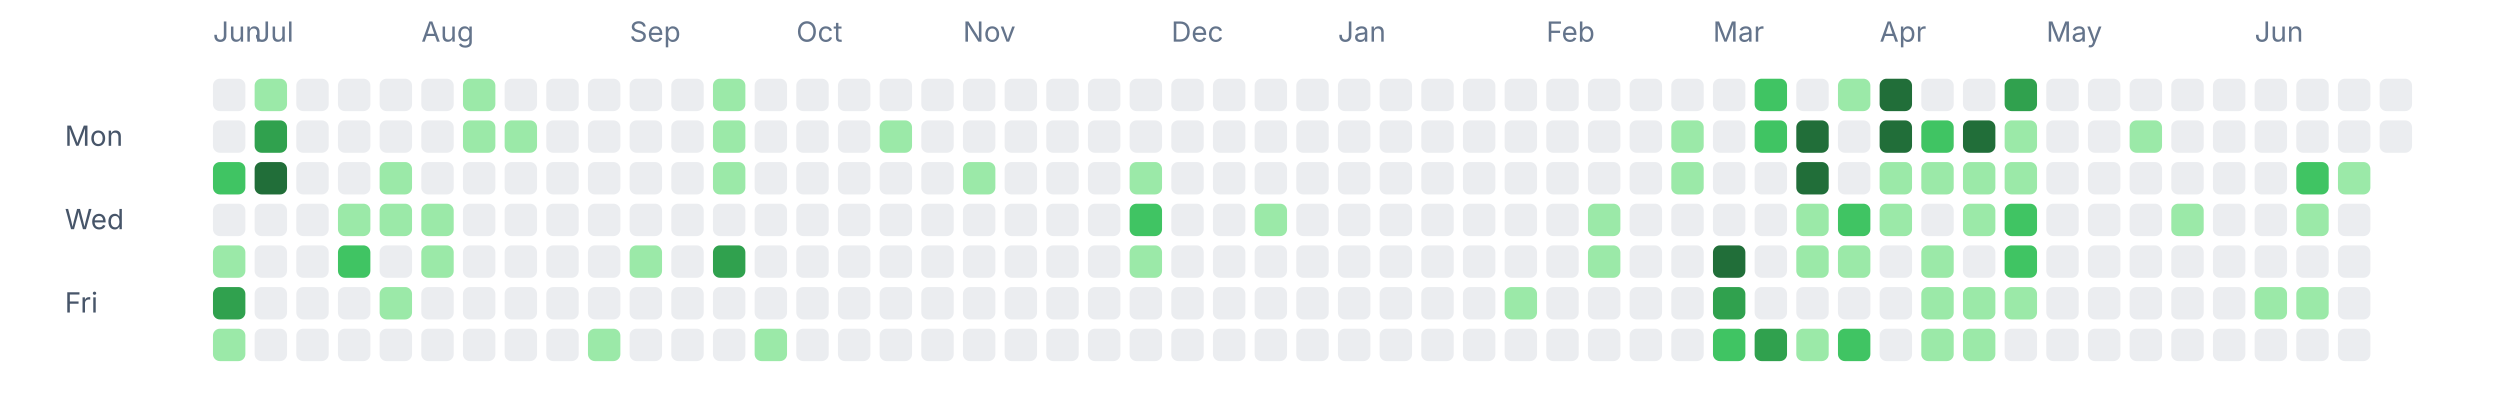
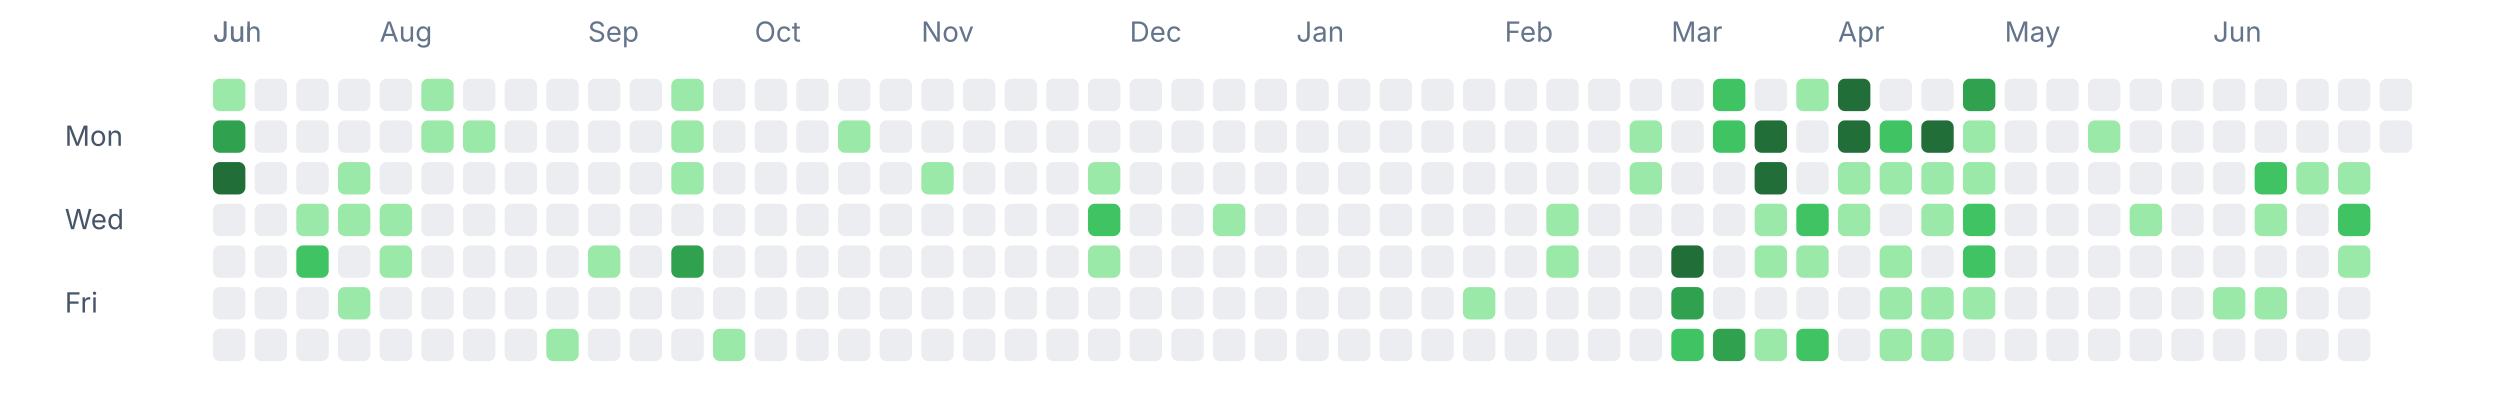
<svg xmlns="http://www.w3.org/2000/svg" width="1080" height="180" viewBox="0 0 1080 180" fill="none" role="img" aria-labelledby="title desc">
  <text x="92" y="18" font-size="12" fill="#64748b" font-family="ui-sans-serif, system-ui, -apple-system, BlinkMacSystemFont, 'Segoe UI', sans-serif">Jun</text>
-   <text x="110" y="18" font-size="12" fill="#64748b" font-family="ui-sans-serif, system-ui, -apple-system, BlinkMacSystemFont, 'Segoe UI', sans-serif">Jul</text>
-   <text x="182" y="18" font-size="12" fill="#64748b" font-family="ui-sans-serif, system-ui, -apple-system, BlinkMacSystemFont, 'Segoe UI', sans-serif">Aug</text>
-   <text x="272" y="18" font-size="12" fill="#64748b" font-family="ui-sans-serif, system-ui, -apple-system, BlinkMacSystemFont, 'Segoe UI', sans-serif">Sep</text>
-   <text x="344" y="18" font-size="12" fill="#64748b" font-family="ui-sans-serif, system-ui, -apple-system, BlinkMacSystemFont, 'Segoe UI', sans-serif">Oct</text>
-   <text x="416" y="18" font-size="12" fill="#64748b" font-family="ui-sans-serif, system-ui, -apple-system, BlinkMacSystemFont, 'Segoe UI', sans-serif">Nov</text>
-   <text x="506" y="18" font-size="12" fill="#64748b" font-family="ui-sans-serif, system-ui, -apple-system, BlinkMacSystemFont, 'Segoe UI', sans-serif">Dec</text>
-   <text x="578" y="18" font-size="12" fill="#64748b" font-family="ui-sans-serif, system-ui, -apple-system, BlinkMacSystemFont, 'Segoe UI', sans-serif">Jan</text>
-   <text x="668" y="18" font-size="12" fill="#64748b" font-family="ui-sans-serif, system-ui, -apple-system, BlinkMacSystemFont, 'Segoe UI', sans-serif">Feb</text>
-   <text x="740" y="18" font-size="12" fill="#64748b" font-family="ui-sans-serif, system-ui, -apple-system, BlinkMacSystemFont, 'Segoe UI', sans-serif">Mar</text>
-   <text x="812" y="18" font-size="12" fill="#64748b" font-family="ui-sans-serif, system-ui, -apple-system, BlinkMacSystemFont, 'Segoe UI', sans-serif">Apr</text>
-   <text x="884" y="18" font-size="12" fill="#64748b" font-family="ui-sans-serif, system-ui, -apple-system, BlinkMacSystemFont, 'Segoe UI', sans-serif">May</text>
-   <text x="974" y="18" font-size="12" fill="#64748b" font-family="ui-sans-serif, system-ui, -apple-system, BlinkMacSystemFont, 'Segoe UI', sans-serif">Jun</text>
+   <text x="92" y="18" font-size="12" fill="#64748b" font-family="ui-sans-serif, system-ui, -apple-system, BlinkMacSystemFont, 'Segoe UI', sans-serif">Jul</text>
+   <text x="164" y="18" font-size="12" fill="#64748b" font-family="ui-sans-serif, system-ui, -apple-system, BlinkMacSystemFont, 'Segoe UI', sans-serif">Aug</text>
+   <text x="254" y="18" font-size="12" fill="#64748b" font-family="ui-sans-serif, system-ui, -apple-system, BlinkMacSystemFont, 'Segoe UI', sans-serif">Sep</text>
+   <text x="326" y="18" font-size="12" fill="#64748b" font-family="ui-sans-serif, system-ui, -apple-system, BlinkMacSystemFont, 'Segoe UI', sans-serif">Oct</text>
+   <text x="398" y="18" font-size="12" fill="#64748b" font-family="ui-sans-serif, system-ui, -apple-system, BlinkMacSystemFont, 'Segoe UI', sans-serif">Nov</text>
+   <text x="488" y="18" font-size="12" fill="#64748b" font-family="ui-sans-serif, system-ui, -apple-system, BlinkMacSystemFont, 'Segoe UI', sans-serif">Dec</text>
+   <text x="560" y="18" font-size="12" fill="#64748b" font-family="ui-sans-serif, system-ui, -apple-system, BlinkMacSystemFont, 'Segoe UI', sans-serif">Jan</text>
+   <text x="650" y="18" font-size="12" fill="#64748b" font-family="ui-sans-serif, system-ui, -apple-system, BlinkMacSystemFont, 'Segoe UI', sans-serif">Feb</text>
+   <text x="722" y="18" font-size="12" fill="#64748b" font-family="ui-sans-serif, system-ui, -apple-system, BlinkMacSystemFont, 'Segoe UI', sans-serif">Mar</text>
+   <text x="794" y="18" font-size="12" fill="#64748b" font-family="ui-sans-serif, system-ui, -apple-system, BlinkMacSystemFont, 'Segoe UI', sans-serif">Apr</text>
+   <text x="866" y="18" font-size="12" fill="#64748b" font-family="ui-sans-serif, system-ui, -apple-system, BlinkMacSystemFont, 'Segoe UI', sans-serif">May</text>
+   <text x="956" y="18" font-size="12" fill="#64748b" font-family="ui-sans-serif, system-ui, -apple-system, BlinkMacSystemFont, 'Segoe UI', sans-serif">Jun</text>
  <text x="28" y="63" font-size="12" fill="#475569" font-family="ui-sans-serif, system-ui, -apple-system, BlinkMacSystemFont, 'Segoe UI', sans-serif">Mon</text>
  <text x="28" y="99" font-size="12" fill="#475569" font-family="ui-sans-serif, system-ui, -apple-system, BlinkMacSystemFont, 'Segoe UI', sans-serif">Wed</text>
  <text x="28" y="135" font-size="12" fill="#475569" font-family="ui-sans-serif, system-ui, -apple-system, BlinkMacSystemFont, 'Segoe UI', sans-serif">Fri</text>
-   <rect x="92" y="34" width="14" height="14" rx="3" ry="3" fill="#ebedf0" />
-   <rect x="92" y="52" width="14" height="14" rx="3" ry="3" fill="#ebedf0" />
-   <rect x="92" y="70" width="14" height="14" rx="3" ry="3" fill="#40c463" />
+   <rect x="92" y="34" width="14" height="14" rx="3" ry="3" fill="#9be9a8" />
+   <rect x="92" y="52" width="14" height="14" rx="3" ry="3" fill="#30a14e" />
+   <rect x="92" y="70" width="14" height="14" rx="3" ry="3" fill="#216e39" />
  <rect x="92" y="88" width="14" height="14" rx="3" ry="3" fill="#ebedf0" />
-   <rect x="92" y="106" width="14" height="14" rx="3" ry="3" fill="#9be9a8" />
-   <rect x="92" y="124" width="14" height="14" rx="3" ry="3" fill="#30a14e" />
-   <rect x="92" y="142" width="14" height="14" rx="3" ry="3" fill="#9be9a8" />
-   <rect x="110" y="34" width="14" height="14" rx="3" ry="3" fill="#9be9a8" />
-   <rect x="110" y="52" width="14" height="14" rx="3" ry="3" fill="#30a14e" />
-   <rect x="110" y="70" width="14" height="14" rx="3" ry="3" fill="#216e39" />
+   <rect x="92" y="106" width="14" height="14" rx="3" ry="3" fill="#ebedf0" />
+   <rect x="92" y="124" width="14" height="14" rx="3" ry="3" fill="#ebedf0" />
+   <rect x="92" y="142" width="14" height="14" rx="3" ry="3" fill="#ebedf0" />
+   <rect x="110" y="34" width="14" height="14" rx="3" ry="3" fill="#ebedf0" />
+   <rect x="110" y="52" width="14" height="14" rx="3" ry="3" fill="#ebedf0" />
+   <rect x="110" y="70" width="14" height="14" rx="3" ry="3" fill="#ebedf0" />
  <rect x="110" y="88" width="14" height="14" rx="3" ry="3" fill="#ebedf0" />
  <rect x="110" y="106" width="14" height="14" rx="3" ry="3" fill="#ebedf0" />
  <rect x="110" y="124" width="14" height="14" rx="3" ry="3" fill="#ebedf0" />
  <rect x="110" y="142" width="14" height="14" rx="3" ry="3" fill="#ebedf0" />
  <rect x="128" y="34" width="14" height="14" rx="3" ry="3" fill="#ebedf0" />
  <rect x="128" y="52" width="14" height="14" rx="3" ry="3" fill="#ebedf0" />
  <rect x="128" y="70" width="14" height="14" rx="3" ry="3" fill="#ebedf0" />
-   <rect x="128" y="88" width="14" height="14" rx="3" ry="3" fill="#ebedf0" />
-   <rect x="128" y="106" width="14" height="14" rx="3" ry="3" fill="#ebedf0" />
+   <rect x="128" y="88" width="14" height="14" rx="3" ry="3" fill="#9be9a8" />
+   <rect x="128" y="106" width="14" height="14" rx="3" ry="3" fill="#40c463" />
  <rect x="128" y="124" width="14" height="14" rx="3" ry="3" fill="#ebedf0" />
  <rect x="128" y="142" width="14" height="14" rx="3" ry="3" fill="#ebedf0" />
  <rect x="146" y="34" width="14" height="14" rx="3" ry="3" fill="#ebedf0" />
  <rect x="146" y="52" width="14" height="14" rx="3" ry="3" fill="#ebedf0" />
-   <rect x="146" y="70" width="14" height="14" rx="3" ry="3" fill="#ebedf0" />
+   <rect x="146" y="70" width="14" height="14" rx="3" ry="3" fill="#9be9a8" />
  <rect x="146" y="88" width="14" height="14" rx="3" ry="3" fill="#9be9a8" />
-   <rect x="146" y="106" width="14" height="14" rx="3" ry="3" fill="#40c463" />
-   <rect x="146" y="124" width="14" height="14" rx="3" ry="3" fill="#ebedf0" />
+   <rect x="146" y="106" width="14" height="14" rx="3" ry="3" fill="#ebedf0" />
+   <rect x="146" y="124" width="14" height="14" rx="3" ry="3" fill="#9be9a8" />
  <rect x="146" y="142" width="14" height="14" rx="3" ry="3" fill="#ebedf0" />
  <rect x="164" y="34" width="14" height="14" rx="3" ry="3" fill="#ebedf0" />
  <rect x="164" y="52" width="14" height="14" rx="3" ry="3" fill="#ebedf0" />
-   <rect x="164" y="70" width="14" height="14" rx="3" ry="3" fill="#9be9a8" />
+   <rect x="164" y="70" width="14" height="14" rx="3" ry="3" fill="#ebedf0" />
  <rect x="164" y="88" width="14" height="14" rx="3" ry="3" fill="#9be9a8" />
-   <rect x="164" y="106" width="14" height="14" rx="3" ry="3" fill="#ebedf0" />
-   <rect x="164" y="124" width="14" height="14" rx="3" ry="3" fill="#9be9a8" />
+   <rect x="164" y="106" width="14" height="14" rx="3" ry="3" fill="#9be9a8" />
+   <rect x="164" y="124" width="14" height="14" rx="3" ry="3" fill="#ebedf0" />
  <rect x="164" y="142" width="14" height="14" rx="3" ry="3" fill="#ebedf0" />
-   <rect x="182" y="34" width="14" height="14" rx="3" ry="3" fill="#ebedf0" />
-   <rect x="182" y="52" width="14" height="14" rx="3" ry="3" fill="#ebedf0" />
+   <rect x="182" y="34" width="14" height="14" rx="3" ry="3" fill="#9be9a8" />
+   <rect x="182" y="52" width="14" height="14" rx="3" ry="3" fill="#9be9a8" />
  <rect x="182" y="70" width="14" height="14" rx="3" ry="3" fill="#ebedf0" />
-   <rect x="182" y="88" width="14" height="14" rx="3" ry="3" fill="#9be9a8" />
-   <rect x="182" y="106" width="14" height="14" rx="3" ry="3" fill="#9be9a8" />
+   <rect x="182" y="88" width="14" height="14" rx="3" ry="3" fill="#ebedf0" />
+   <rect x="182" y="106" width="14" height="14" rx="3" ry="3" fill="#ebedf0" />
  <rect x="182" y="124" width="14" height="14" rx="3" ry="3" fill="#ebedf0" />
  <rect x="182" y="142" width="14" height="14" rx="3" ry="3" fill="#ebedf0" />
-   <rect x="200" y="34" width="14" height="14" rx="3" ry="3" fill="#9be9a8" />
+   <rect x="200" y="34" width="14" height="14" rx="3" ry="3" fill="#ebedf0" />
  <rect x="200" y="52" width="14" height="14" rx="3" ry="3" fill="#9be9a8" />
  <rect x="200" y="70" width="14" height="14" rx="3" ry="3" fill="#ebedf0" />
  <rect x="200" y="88" width="14" height="14" rx="3" ry="3" fill="#ebedf0" />
  <rect x="200" y="106" width="14" height="14" rx="3" ry="3" fill="#ebedf0" />
  <rect x="200" y="124" width="14" height="14" rx="3" ry="3" fill="#ebedf0" />
  <rect x="200" y="142" width="14" height="14" rx="3" ry="3" fill="#ebedf0" />
  <rect x="218" y="34" width="14" height="14" rx="3" ry="3" fill="#ebedf0" />
-   <rect x="218" y="52" width="14" height="14" rx="3" ry="3" fill="#9be9a8" />
+   <rect x="218" y="52" width="14" height="14" rx="3" ry="3" fill="#ebedf0" />
  <rect x="218" y="70" width="14" height="14" rx="3" ry="3" fill="#ebedf0" />
  <rect x="218" y="88" width="14" height="14" rx="3" ry="3" fill="#ebedf0" />
  <rect x="218" y="106" width="14" height="14" rx="3" ry="3" fill="#ebedf0" />
  <rect x="218" y="124" width="14" height="14" rx="3" ry="3" fill="#ebedf0" />
  <rect x="218" y="142" width="14" height="14" rx="3" ry="3" fill="#ebedf0" />
  <rect x="236" y="34" width="14" height="14" rx="3" ry="3" fill="#ebedf0" />
  <rect x="236" y="52" width="14" height="14" rx="3" ry="3" fill="#ebedf0" />
  <rect x="236" y="70" width="14" height="14" rx="3" ry="3" fill="#ebedf0" />
  <rect x="236" y="88" width="14" height="14" rx="3" ry="3" fill="#ebedf0" />
  <rect x="236" y="106" width="14" height="14" rx="3" ry="3" fill="#ebedf0" />
  <rect x="236" y="124" width="14" height="14" rx="3" ry="3" fill="#ebedf0" />
-   <rect x="236" y="142" width="14" height="14" rx="3" ry="3" fill="#ebedf0" />
+   <rect x="236" y="142" width="14" height="14" rx="3" ry="3" fill="#9be9a8" />
  <rect x="254" y="34" width="14" height="14" rx="3" ry="3" fill="#ebedf0" />
  <rect x="254" y="52" width="14" height="14" rx="3" ry="3" fill="#ebedf0" />
  <rect x="254" y="70" width="14" height="14" rx="3" ry="3" fill="#ebedf0" />
  <rect x="254" y="88" width="14" height="14" rx="3" ry="3" fill="#ebedf0" />
-   <rect x="254" y="106" width="14" height="14" rx="3" ry="3" fill="#ebedf0" />
+   <rect x="254" y="106" width="14" height="14" rx="3" ry="3" fill="#9be9a8" />
  <rect x="254" y="124" width="14" height="14" rx="3" ry="3" fill="#ebedf0" />
-   <rect x="254" y="142" width="14" height="14" rx="3" ry="3" fill="#9be9a8" />
+   <rect x="254" y="142" width="14" height="14" rx="3" ry="3" fill="#ebedf0" />
  <rect x="272" y="34" width="14" height="14" rx="3" ry="3" fill="#ebedf0" />
  <rect x="272" y="52" width="14" height="14" rx="3" ry="3" fill="#ebedf0" />
  <rect x="272" y="70" width="14" height="14" rx="3" ry="3" fill="#ebedf0" />
  <rect x="272" y="88" width="14" height="14" rx="3" ry="3" fill="#ebedf0" />
-   <rect x="272" y="106" width="14" height="14" rx="3" ry="3" fill="#9be9a8" />
+   <rect x="272" y="106" width="14" height="14" rx="3" ry="3" fill="#ebedf0" />
  <rect x="272" y="124" width="14" height="14" rx="3" ry="3" fill="#ebedf0" />
  <rect x="272" y="142" width="14" height="14" rx="3" ry="3" fill="#ebedf0" />
-   <rect x="290" y="34" width="14" height="14" rx="3" ry="3" fill="#ebedf0" />
-   <rect x="290" y="52" width="14" height="14" rx="3" ry="3" fill="#ebedf0" />
-   <rect x="290" y="70" width="14" height="14" rx="3" ry="3" fill="#ebedf0" />
+   <rect x="290" y="34" width="14" height="14" rx="3" ry="3" fill="#9be9a8" />
+   <rect x="290" y="52" width="14" height="14" rx="3" ry="3" fill="#9be9a8" />
+   <rect x="290" y="70" width="14" height="14" rx="3" ry="3" fill="#9be9a8" />
  <rect x="290" y="88" width="14" height="14" rx="3" ry="3" fill="#ebedf0" />
-   <rect x="290" y="106" width="14" height="14" rx="3" ry="3" fill="#ebedf0" />
+   <rect x="290" y="106" width="14" height="14" rx="3" ry="3" fill="#30a14e" />
  <rect x="290" y="124" width="14" height="14" rx="3" ry="3" fill="#ebedf0" />
  <rect x="290" y="142" width="14" height="14" rx="3" ry="3" fill="#ebedf0" />
-   <rect x="308" y="34" width="14" height="14" rx="3" ry="3" fill="#9be9a8" />
-   <rect x="308" y="52" width="14" height="14" rx="3" ry="3" fill="#9be9a8" />
-   <rect x="308" y="70" width="14" height="14" rx="3" ry="3" fill="#9be9a8" />
+   <rect x="308" y="34" width="14" height="14" rx="3" ry="3" fill="#ebedf0" />
+   <rect x="308" y="52" width="14" height="14" rx="3" ry="3" fill="#ebedf0" />
+   <rect x="308" y="70" width="14" height="14" rx="3" ry="3" fill="#ebedf0" />
  <rect x="308" y="88" width="14" height="14" rx="3" ry="3" fill="#ebedf0" />
-   <rect x="308" y="106" width="14" height="14" rx="3" ry="3" fill="#30a14e" />
+   <rect x="308" y="106" width="14" height="14" rx="3" ry="3" fill="#ebedf0" />
  <rect x="308" y="124" width="14" height="14" rx="3" ry="3" fill="#ebedf0" />
-   <rect x="308" y="142" width="14" height="14" rx="3" ry="3" fill="#ebedf0" />
+   <rect x="308" y="142" width="14" height="14" rx="3" ry="3" fill="#9be9a8" />
  <rect x="326" y="34" width="14" height="14" rx="3" ry="3" fill="#ebedf0" />
  <rect x="326" y="52" width="14" height="14" rx="3" ry="3" fill="#ebedf0" />
  <rect x="326" y="70" width="14" height="14" rx="3" ry="3" fill="#ebedf0" />
  <rect x="326" y="88" width="14" height="14" rx="3" ry="3" fill="#ebedf0" />
  <rect x="326" y="106" width="14" height="14" rx="3" ry="3" fill="#ebedf0" />
  <rect x="326" y="124" width="14" height="14" rx="3" ry="3" fill="#ebedf0" />
-   <rect x="326" y="142" width="14" height="14" rx="3" ry="3" fill="#9be9a8" />
+   <rect x="326" y="142" width="14" height="14" rx="3" ry="3" fill="#ebedf0" />
  <rect x="344" y="34" width="14" height="14" rx="3" ry="3" fill="#ebedf0" />
  <rect x="344" y="52" width="14" height="14" rx="3" ry="3" fill="#ebedf0" />
  <rect x="344" y="70" width="14" height="14" rx="3" ry="3" fill="#ebedf0" />
  <rect x="344" y="88" width="14" height="14" rx="3" ry="3" fill="#ebedf0" />
  <rect x="344" y="106" width="14" height="14" rx="3" ry="3" fill="#ebedf0" />
  <rect x="344" y="124" width="14" height="14" rx="3" ry="3" fill="#ebedf0" />
  <rect x="344" y="142" width="14" height="14" rx="3" ry="3" fill="#ebedf0" />
  <rect x="362" y="34" width="14" height="14" rx="3" ry="3" fill="#ebedf0" />
-   <rect x="362" y="52" width="14" height="14" rx="3" ry="3" fill="#ebedf0" />
+   <rect x="362" y="52" width="14" height="14" rx="3" ry="3" fill="#9be9a8" />
  <rect x="362" y="70" width="14" height="14" rx="3" ry="3" fill="#ebedf0" />
  <rect x="362" y="88" width="14" height="14" rx="3" ry="3" fill="#ebedf0" />
  <rect x="362" y="106" width="14" height="14" rx="3" ry="3" fill="#ebedf0" />
  <rect x="362" y="124" width="14" height="14" rx="3" ry="3" fill="#ebedf0" />
  <rect x="362" y="142" width="14" height="14" rx="3" ry="3" fill="#ebedf0" />
  <rect x="380" y="34" width="14" height="14" rx="3" ry="3" fill="#ebedf0" />
-   <rect x="380" y="52" width="14" height="14" rx="3" ry="3" fill="#9be9a8" />
+   <rect x="380" y="52" width="14" height="14" rx="3" ry="3" fill="#ebedf0" />
  <rect x="380" y="70" width="14" height="14" rx="3" ry="3" fill="#ebedf0" />
  <rect x="380" y="88" width="14" height="14" rx="3" ry="3" fill="#ebedf0" />
  <rect x="380" y="106" width="14" height="14" rx="3" ry="3" fill="#ebedf0" />
  <rect x="380" y="124" width="14" height="14" rx="3" ry="3" fill="#ebedf0" />
  <rect x="380" y="142" width="14" height="14" rx="3" ry="3" fill="#ebedf0" />
  <rect x="398" y="34" width="14" height="14" rx="3" ry="3" fill="#ebedf0" />
  <rect x="398" y="52" width="14" height="14" rx="3" ry="3" fill="#ebedf0" />
-   <rect x="398" y="70" width="14" height="14" rx="3" ry="3" fill="#ebedf0" />
+   <rect x="398" y="70" width="14" height="14" rx="3" ry="3" fill="#9be9a8" />
  <rect x="398" y="88" width="14" height="14" rx="3" ry="3" fill="#ebedf0" />
  <rect x="398" y="106" width="14" height="14" rx="3" ry="3" fill="#ebedf0" />
  <rect x="398" y="124" width="14" height="14" rx="3" ry="3" fill="#ebedf0" />
  <rect x="398" y="142" width="14" height="14" rx="3" ry="3" fill="#ebedf0" />
  <rect x="416" y="34" width="14" height="14" rx="3" ry="3" fill="#ebedf0" />
  <rect x="416" y="52" width="14" height="14" rx="3" ry="3" fill="#ebedf0" />
-   <rect x="416" y="70" width="14" height="14" rx="3" ry="3" fill="#9be9a8" />
+   <rect x="416" y="70" width="14" height="14" rx="3" ry="3" fill="#ebedf0" />
  <rect x="416" y="88" width="14" height="14" rx="3" ry="3" fill="#ebedf0" />
  <rect x="416" y="106" width="14" height="14" rx="3" ry="3" fill="#ebedf0" />
  <rect x="416" y="124" width="14" height="14" rx="3" ry="3" fill="#ebedf0" />
  <rect x="416" y="142" width="14" height="14" rx="3" ry="3" fill="#ebedf0" />
  <rect x="434" y="34" width="14" height="14" rx="3" ry="3" fill="#ebedf0" />
  <rect x="434" y="52" width="14" height="14" rx="3" ry="3" fill="#ebedf0" />
  <rect x="434" y="70" width="14" height="14" rx="3" ry="3" fill="#ebedf0" />
  <rect x="434" y="88" width="14" height="14" rx="3" ry="3" fill="#ebedf0" />
  <rect x="434" y="106" width="14" height="14" rx="3" ry="3" fill="#ebedf0" />
  <rect x="434" y="124" width="14" height="14" rx="3" ry="3" fill="#ebedf0" />
  <rect x="434" y="142" width="14" height="14" rx="3" ry="3" fill="#ebedf0" />
  <rect x="452" y="34" width="14" height="14" rx="3" ry="3" fill="#ebedf0" />
  <rect x="452" y="52" width="14" height="14" rx="3" ry="3" fill="#ebedf0" />
  <rect x="452" y="70" width="14" height="14" rx="3" ry="3" fill="#ebedf0" />
  <rect x="452" y="88" width="14" height="14" rx="3" ry="3" fill="#ebedf0" />
  <rect x="452" y="106" width="14" height="14" rx="3" ry="3" fill="#ebedf0" />
  <rect x="452" y="124" width="14" height="14" rx="3" ry="3" fill="#ebedf0" />
  <rect x="452" y="142" width="14" height="14" rx="3" ry="3" fill="#ebedf0" />
  <rect x="470" y="34" width="14" height="14" rx="3" ry="3" fill="#ebedf0" />
  <rect x="470" y="52" width="14" height="14" rx="3" ry="3" fill="#ebedf0" />
-   <rect x="470" y="70" width="14" height="14" rx="3" ry="3" fill="#ebedf0" />
-   <rect x="470" y="88" width="14" height="14" rx="3" ry="3" fill="#ebedf0" />
-   <rect x="470" y="106" width="14" height="14" rx="3" ry="3" fill="#ebedf0" />
+   <rect x="470" y="70" width="14" height="14" rx="3" ry="3" fill="#9be9a8" />
+   <rect x="470" y="88" width="14" height="14" rx="3" ry="3" fill="#40c463" />
+   <rect x="470" y="106" width="14" height="14" rx="3" ry="3" fill="#9be9a8" />
  <rect x="470" y="124" width="14" height="14" rx="3" ry="3" fill="#ebedf0" />
  <rect x="470" y="142" width="14" height="14" rx="3" ry="3" fill="#ebedf0" />
  <rect x="488" y="34" width="14" height="14" rx="3" ry="3" fill="#ebedf0" />
  <rect x="488" y="52" width="14" height="14" rx="3" ry="3" fill="#ebedf0" />
-   <rect x="488" y="70" width="14" height="14" rx="3" ry="3" fill="#9be9a8" />
-   <rect x="488" y="88" width="14" height="14" rx="3" ry="3" fill="#40c463" />
-   <rect x="488" y="106" width="14" height="14" rx="3" ry="3" fill="#9be9a8" />
+   <rect x="488" y="70" width="14" height="14" rx="3" ry="3" fill="#ebedf0" />
+   <rect x="488" y="88" width="14" height="14" rx="3" ry="3" fill="#ebedf0" />
+   <rect x="488" y="106" width="14" height="14" rx="3" ry="3" fill="#ebedf0" />
  <rect x="488" y="124" width="14" height="14" rx="3" ry="3" fill="#ebedf0" />
  <rect x="488" y="142" width="14" height="14" rx="3" ry="3" fill="#ebedf0" />
  <rect x="506" y="34" width="14" height="14" rx="3" ry="3" fill="#ebedf0" />
  <rect x="506" y="52" width="14" height="14" rx="3" ry="3" fill="#ebedf0" />
  <rect x="506" y="70" width="14" height="14" rx="3" ry="3" fill="#ebedf0" />
  <rect x="506" y="88" width="14" height="14" rx="3" ry="3" fill="#ebedf0" />
  <rect x="506" y="106" width="14" height="14" rx="3" ry="3" fill="#ebedf0" />
  <rect x="506" y="124" width="14" height="14" rx="3" ry="3" fill="#ebedf0" />
  <rect x="506" y="142" width="14" height="14" rx="3" ry="3" fill="#ebedf0" />
  <rect x="524" y="34" width="14" height="14" rx="3" ry="3" fill="#ebedf0" />
  <rect x="524" y="52" width="14" height="14" rx="3" ry="3" fill="#ebedf0" />
  <rect x="524" y="70" width="14" height="14" rx="3" ry="3" fill="#ebedf0" />
-   <rect x="524" y="88" width="14" height="14" rx="3" ry="3" fill="#ebedf0" />
+   <rect x="524" y="88" width="14" height="14" rx="3" ry="3" fill="#9be9a8" />
  <rect x="524" y="106" width="14" height="14" rx="3" ry="3" fill="#ebedf0" />
  <rect x="524" y="124" width="14" height="14" rx="3" ry="3" fill="#ebedf0" />
  <rect x="524" y="142" width="14" height="14" rx="3" ry="3" fill="#ebedf0" />
  <rect x="542" y="34" width="14" height="14" rx="3" ry="3" fill="#ebedf0" />
  <rect x="542" y="52" width="14" height="14" rx="3" ry="3" fill="#ebedf0" />
  <rect x="542" y="70" width="14" height="14" rx="3" ry="3" fill="#ebedf0" />
-   <rect x="542" y="88" width="14" height="14" rx="3" ry="3" fill="#9be9a8" />
+   <rect x="542" y="88" width="14" height="14" rx="3" ry="3" fill="#ebedf0" />
  <rect x="542" y="106" width="14" height="14" rx="3" ry="3" fill="#ebedf0" />
  <rect x="542" y="124" width="14" height="14" rx="3" ry="3" fill="#ebedf0" />
  <rect x="542" y="142" width="14" height="14" rx="3" ry="3" fill="#ebedf0" />
  <rect x="560" y="34" width="14" height="14" rx="3" ry="3" fill="#ebedf0" />
  <rect x="560" y="52" width="14" height="14" rx="3" ry="3" fill="#ebedf0" />
  <rect x="560" y="70" width="14" height="14" rx="3" ry="3" fill="#ebedf0" />
  <rect x="560" y="88" width="14" height="14" rx="3" ry="3" fill="#ebedf0" />
  <rect x="560" y="106" width="14" height="14" rx="3" ry="3" fill="#ebedf0" />
  <rect x="560" y="124" width="14" height="14" rx="3" ry="3" fill="#ebedf0" />
  <rect x="560" y="142" width="14" height="14" rx="3" ry="3" fill="#ebedf0" />
  <rect x="578" y="34" width="14" height="14" rx="3" ry="3" fill="#ebedf0" />
  <rect x="578" y="52" width="14" height="14" rx="3" ry="3" fill="#ebedf0" />
  <rect x="578" y="70" width="14" height="14" rx="3" ry="3" fill="#ebedf0" />
  <rect x="578" y="88" width="14" height="14" rx="3" ry="3" fill="#ebedf0" />
  <rect x="578" y="106" width="14" height="14" rx="3" ry="3" fill="#ebedf0" />
  <rect x="578" y="124" width="14" height="14" rx="3" ry="3" fill="#ebedf0" />
  <rect x="578" y="142" width="14" height="14" rx="3" ry="3" fill="#ebedf0" />
  <rect x="596" y="34" width="14" height="14" rx="3" ry="3" fill="#ebedf0" />
  <rect x="596" y="52" width="14" height="14" rx="3" ry="3" fill="#ebedf0" />
  <rect x="596" y="70" width="14" height="14" rx="3" ry="3" fill="#ebedf0" />
  <rect x="596" y="88" width="14" height="14" rx="3" ry="3" fill="#ebedf0" />
  <rect x="596" y="106" width="14" height="14" rx="3" ry="3" fill="#ebedf0" />
  <rect x="596" y="124" width="14" height="14" rx="3" ry="3" fill="#ebedf0" />
  <rect x="596" y="142" width="14" height="14" rx="3" ry="3" fill="#ebedf0" />
  <rect x="614" y="34" width="14" height="14" rx="3" ry="3" fill="#ebedf0" />
  <rect x="614" y="52" width="14" height="14" rx="3" ry="3" fill="#ebedf0" />
  <rect x="614" y="70" width="14" height="14" rx="3" ry="3" fill="#ebedf0" />
  <rect x="614" y="88" width="14" height="14" rx="3" ry="3" fill="#ebedf0" />
  <rect x="614" y="106" width="14" height="14" rx="3" ry="3" fill="#ebedf0" />
  <rect x="614" y="124" width="14" height="14" rx="3" ry="3" fill="#ebedf0" />
  <rect x="614" y="142" width="14" height="14" rx="3" ry="3" fill="#ebedf0" />
  <rect x="632" y="34" width="14" height="14" rx="3" ry="3" fill="#ebedf0" />
  <rect x="632" y="52" width="14" height="14" rx="3" ry="3" fill="#ebedf0" />
  <rect x="632" y="70" width="14" height="14" rx="3" ry="3" fill="#ebedf0" />
  <rect x="632" y="88" width="14" height="14" rx="3" ry="3" fill="#ebedf0" />
  <rect x="632" y="106" width="14" height="14" rx="3" ry="3" fill="#ebedf0" />
-   <rect x="632" y="124" width="14" height="14" rx="3" ry="3" fill="#ebedf0" />
+   <rect x="632" y="124" width="14" height="14" rx="3" ry="3" fill="#9be9a8" />
  <rect x="632" y="142" width="14" height="14" rx="3" ry="3" fill="#ebedf0" />
  <rect x="650" y="34" width="14" height="14" rx="3" ry="3" fill="#ebedf0" />
  <rect x="650" y="52" width="14" height="14" rx="3" ry="3" fill="#ebedf0" />
  <rect x="650" y="70" width="14" height="14" rx="3" ry="3" fill="#ebedf0" />
  <rect x="650" y="88" width="14" height="14" rx="3" ry="3" fill="#ebedf0" />
  <rect x="650" y="106" width="14" height="14" rx="3" ry="3" fill="#ebedf0" />
-   <rect x="650" y="124" width="14" height="14" rx="3" ry="3" fill="#9be9a8" />
+   <rect x="650" y="124" width="14" height="14" rx="3" ry="3" fill="#ebedf0" />
  <rect x="650" y="142" width="14" height="14" rx="3" ry="3" fill="#ebedf0" />
  <rect x="668" y="34" width="14" height="14" rx="3" ry="3" fill="#ebedf0" />
  <rect x="668" y="52" width="14" height="14" rx="3" ry="3" fill="#ebedf0" />
  <rect x="668" y="70" width="14" height="14" rx="3" ry="3" fill="#ebedf0" />
-   <rect x="668" y="88" width="14" height="14" rx="3" ry="3" fill="#ebedf0" />
-   <rect x="668" y="106" width="14" height="14" rx="3" ry="3" fill="#ebedf0" />
+   <rect x="668" y="88" width="14" height="14" rx="3" ry="3" fill="#9be9a8" />
+   <rect x="668" y="106" width="14" height="14" rx="3" ry="3" fill="#9be9a8" />
  <rect x="668" y="124" width="14" height="14" rx="3" ry="3" fill="#ebedf0" />
  <rect x="668" y="142" width="14" height="14" rx="3" ry="3" fill="#ebedf0" />
  <rect x="686" y="34" width="14" height="14" rx="3" ry="3" fill="#ebedf0" />
  <rect x="686" y="52" width="14" height="14" rx="3" ry="3" fill="#ebedf0" />
  <rect x="686" y="70" width="14" height="14" rx="3" ry="3" fill="#ebedf0" />
-   <rect x="686" y="88" width="14" height="14" rx="3" ry="3" fill="#9be9a8" />
-   <rect x="686" y="106" width="14" height="14" rx="3" ry="3" fill="#9be9a8" />
+   <rect x="686" y="88" width="14" height="14" rx="3" ry="3" fill="#ebedf0" />
+   <rect x="686" y="106" width="14" height="14" rx="3" ry="3" fill="#ebedf0" />
  <rect x="686" y="124" width="14" height="14" rx="3" ry="3" fill="#ebedf0" />
  <rect x="686" y="142" width="14" height="14" rx="3" ry="3" fill="#ebedf0" />
  <rect x="704" y="34" width="14" height="14" rx="3" ry="3" fill="#ebedf0" />
-   <rect x="704" y="52" width="14" height="14" rx="3" ry="3" fill="#ebedf0" />
-   <rect x="704" y="70" width="14" height="14" rx="3" ry="3" fill="#ebedf0" />
+   <rect x="704" y="52" width="14" height="14" rx="3" ry="3" fill="#9be9a8" />
+   <rect x="704" y="70" width="14" height="14" rx="3" ry="3" fill="#9be9a8" />
  <rect x="704" y="88" width="14" height="14" rx="3" ry="3" fill="#ebedf0" />
  <rect x="704" y="106" width="14" height="14" rx="3" ry="3" fill="#ebedf0" />
  <rect x="704" y="124" width="14" height="14" rx="3" ry="3" fill="#ebedf0" />
  <rect x="704" y="142" width="14" height="14" rx="3" ry="3" fill="#ebedf0" />
  <rect x="722" y="34" width="14" height="14" rx="3" ry="3" fill="#ebedf0" />
-   <rect x="722" y="52" width="14" height="14" rx="3" ry="3" fill="#9be9a8" />
-   <rect x="722" y="70" width="14" height="14" rx="3" ry="3" fill="#9be9a8" />
+   <rect x="722" y="52" width="14" height="14" rx="3" ry="3" fill="#ebedf0" />
+   <rect x="722" y="70" width="14" height="14" rx="3" ry="3" fill="#ebedf0" />
  <rect x="722" y="88" width="14" height="14" rx="3" ry="3" fill="#ebedf0" />
-   <rect x="722" y="106" width="14" height="14" rx="3" ry="3" fill="#ebedf0" />
-   <rect x="722" y="124" width="14" height="14" rx="3" ry="3" fill="#ebedf0" />
-   <rect x="722" y="142" width="14" height="14" rx="3" ry="3" fill="#ebedf0" />
-   <rect x="740" y="34" width="14" height="14" rx="3" ry="3" fill="#ebedf0" />
-   <rect x="740" y="52" width="14" height="14" rx="3" ry="3" fill="#ebedf0" />
+   <rect x="722" y="106" width="14" height="14" rx="3" ry="3" fill="#216e39" />
+   <rect x="722" y="124" width="14" height="14" rx="3" ry="3" fill="#30a14e" />
+   <rect x="722" y="142" width="14" height="14" rx="3" ry="3" fill="#40c463" />
+   <rect x="740" y="34" width="14" height="14" rx="3" ry="3" fill="#40c463" />
+   <rect x="740" y="52" width="14" height="14" rx="3" ry="3" fill="#40c463" />
  <rect x="740" y="70" width="14" height="14" rx="3" ry="3" fill="#ebedf0" />
  <rect x="740" y="88" width="14" height="14" rx="3" ry="3" fill="#ebedf0" />
-   <rect x="740" y="106" width="14" height="14" rx="3" ry="3" fill="#216e39" />
-   <rect x="740" y="124" width="14" height="14" rx="3" ry="3" fill="#30a14e" />
-   <rect x="740" y="142" width="14" height="14" rx="3" ry="3" fill="#40c463" />
-   <rect x="758" y="34" width="14" height="14" rx="3" ry="3" fill="#40c463" />
-   <rect x="758" y="52" width="14" height="14" rx="3" ry="3" fill="#40c463" />
-   <rect x="758" y="70" width="14" height="14" rx="3" ry="3" fill="#ebedf0" />
-   <rect x="758" y="88" width="14" height="14" rx="3" ry="3" fill="#ebedf0" />
-   <rect x="758" y="106" width="14" height="14" rx="3" ry="3" fill="#ebedf0" />
+   <rect x="740" y="106" width="14" height="14" rx="3" ry="3" fill="#ebedf0" />
+   <rect x="740" y="124" width="14" height="14" rx="3" ry="3" fill="#ebedf0" />
+   <rect x="740" y="142" width="14" height="14" rx="3" ry="3" fill="#30a14e" />
+   <rect x="758" y="34" width="14" height="14" rx="3" ry="3" fill="#ebedf0" />
+   <rect x="758" y="52" width="14" height="14" rx="3" ry="3" fill="#216e39" />
+   <rect x="758" y="70" width="14" height="14" rx="3" ry="3" fill="#216e39" />
+   <rect x="758" y="88" width="14" height="14" rx="3" ry="3" fill="#9be9a8" />
+   <rect x="758" y="106" width="14" height="14" rx="3" ry="3" fill="#9be9a8" />
  <rect x="758" y="124" width="14" height="14" rx="3" ry="3" fill="#ebedf0" />
-   <rect x="758" y="142" width="14" height="14" rx="3" ry="3" fill="#30a14e" />
-   <rect x="776" y="34" width="14" height="14" rx="3" ry="3" fill="#ebedf0" />
-   <rect x="776" y="52" width="14" height="14" rx="3" ry="3" fill="#216e39" />
-   <rect x="776" y="70" width="14" height="14" rx="3" ry="3" fill="#216e39" />
-   <rect x="776" y="88" width="14" height="14" rx="3" ry="3" fill="#9be9a8" />
+   <rect x="758" y="142" width="14" height="14" rx="3" ry="3" fill="#9be9a8" />
+   <rect x="776" y="34" width="14" height="14" rx="3" ry="3" fill="#9be9a8" />
+   <rect x="776" y="52" width="14" height="14" rx="3" ry="3" fill="#ebedf0" />
+   <rect x="776" y="70" width="14" height="14" rx="3" ry="3" fill="#ebedf0" />
+   <rect x="776" y="88" width="14" height="14" rx="3" ry="3" fill="#40c463" />
  <rect x="776" y="106" width="14" height="14" rx="3" ry="3" fill="#9be9a8" />
  <rect x="776" y="124" width="14" height="14" rx="3" ry="3" fill="#ebedf0" />
-   <rect x="776" y="142" width="14" height="14" rx="3" ry="3" fill="#9be9a8" />
-   <rect x="794" y="34" width="14" height="14" rx="3" ry="3" fill="#9be9a8" />
-   <rect x="794" y="52" width="14" height="14" rx="3" ry="3" fill="#ebedf0" />
-   <rect x="794" y="70" width="14" height="14" rx="3" ry="3" fill="#ebedf0" />
-   <rect x="794" y="88" width="14" height="14" rx="3" ry="3" fill="#40c463" />
-   <rect x="794" y="106" width="14" height="14" rx="3" ry="3" fill="#9be9a8" />
+   <rect x="776" y="142" width="14" height="14" rx="3" ry="3" fill="#40c463" />
+   <rect x="794" y="34" width="14" height="14" rx="3" ry="3" fill="#216e39" />
+   <rect x="794" y="52" width="14" height="14" rx="3" ry="3" fill="#216e39" />
+   <rect x="794" y="70" width="14" height="14" rx="3" ry="3" fill="#9be9a8" />
+   <rect x="794" y="88" width="14" height="14" rx="3" ry="3" fill="#9be9a8" />
+   <rect x="794" y="106" width="14" height="14" rx="3" ry="3" fill="#ebedf0" />
  <rect x="794" y="124" width="14" height="14" rx="3" ry="3" fill="#ebedf0" />
-   <rect x="794" y="142" width="14" height="14" rx="3" ry="3" fill="#40c463" />
-   <rect x="812" y="34" width="14" height="14" rx="3" ry="3" fill="#216e39" />
-   <rect x="812" y="52" width="14" height="14" rx="3" ry="3" fill="#216e39" />
+   <rect x="794" y="142" width="14" height="14" rx="3" ry="3" fill="#ebedf0" />
+   <rect x="812" y="34" width="14" height="14" rx="3" ry="3" fill="#ebedf0" />
+   <rect x="812" y="52" width="14" height="14" rx="3" ry="3" fill="#40c463" />
  <rect x="812" y="70" width="14" height="14" rx="3" ry="3" fill="#9be9a8" />
-   <rect x="812" y="88" width="14" height="14" rx="3" ry="3" fill="#9be9a8" />
-   <rect x="812" y="106" width="14" height="14" rx="3" ry="3" fill="#ebedf0" />
-   <rect x="812" y="124" width="14" height="14" rx="3" ry="3" fill="#ebedf0" />
-   <rect x="812" y="142" width="14" height="14" rx="3" ry="3" fill="#ebedf0" />
+   <rect x="812" y="88" width="14" height="14" rx="3" ry="3" fill="#ebedf0" />
+   <rect x="812" y="106" width="14" height="14" rx="3" ry="3" fill="#9be9a8" />
+   <rect x="812" y="124" width="14" height="14" rx="3" ry="3" fill="#9be9a8" />
+   <rect x="812" y="142" width="14" height="14" rx="3" ry="3" fill="#9be9a8" />
  <rect x="830" y="34" width="14" height="14" rx="3" ry="3" fill="#ebedf0" />
-   <rect x="830" y="52" width="14" height="14" rx="3" ry="3" fill="#40c463" />
+   <rect x="830" y="52" width="14" height="14" rx="3" ry="3" fill="#216e39" />
  <rect x="830" y="70" width="14" height="14" rx="3" ry="3" fill="#9be9a8" />
-   <rect x="830" y="88" width="14" height="14" rx="3" ry="3" fill="#ebedf0" />
-   <rect x="830" y="106" width="14" height="14" rx="3" ry="3" fill="#9be9a8" />
+   <rect x="830" y="88" width="14" height="14" rx="3" ry="3" fill="#9be9a8" />
+   <rect x="830" y="106" width="14" height="14" rx="3" ry="3" fill="#ebedf0" />
  <rect x="830" y="124" width="14" height="14" rx="3" ry="3" fill="#9be9a8" />
  <rect x="830" y="142" width="14" height="14" rx="3" ry="3" fill="#9be9a8" />
-   <rect x="848" y="34" width="14" height="14" rx="3" ry="3" fill="#ebedf0" />
-   <rect x="848" y="52" width="14" height="14" rx="3" ry="3" fill="#216e39" />
+   <rect x="848" y="34" width="14" height="14" rx="3" ry="3" fill="#30a14e" />
+   <rect x="848" y="52" width="14" height="14" rx="3" ry="3" fill="#9be9a8" />
  <rect x="848" y="70" width="14" height="14" rx="3" ry="3" fill="#9be9a8" />
-   <rect x="848" y="88" width="14" height="14" rx="3" ry="3" fill="#9be9a8" />
-   <rect x="848" y="106" width="14" height="14" rx="3" ry="3" fill="#ebedf0" />
+   <rect x="848" y="88" width="14" height="14" rx="3" ry="3" fill="#40c463" />
+   <rect x="848" y="106" width="14" height="14" rx="3" ry="3" fill="#40c463" />
  <rect x="848" y="124" width="14" height="14" rx="3" ry="3" fill="#9be9a8" />
-   <rect x="848" y="142" width="14" height="14" rx="3" ry="3" fill="#9be9a8" />
-   <rect x="866" y="34" width="14" height="14" rx="3" ry="3" fill="#30a14e" />
-   <rect x="866" y="52" width="14" height="14" rx="3" ry="3" fill="#9be9a8" />
-   <rect x="866" y="70" width="14" height="14" rx="3" ry="3" fill="#9be9a8" />
-   <rect x="866" y="88" width="14" height="14" rx="3" ry="3" fill="#40c463" />
-   <rect x="866" y="106" width="14" height="14" rx="3" ry="3" fill="#40c463" />
-   <rect x="866" y="124" width="14" height="14" rx="3" ry="3" fill="#9be9a8" />
+   <rect x="848" y="142" width="14" height="14" rx="3" ry="3" fill="#ebedf0" />
+   <rect x="866" y="34" width="14" height="14" rx="3" ry="3" fill="#ebedf0" />
+   <rect x="866" y="52" width="14" height="14" rx="3" ry="3" fill="#ebedf0" />
+   <rect x="866" y="70" width="14" height="14" rx="3" ry="3" fill="#ebedf0" />
+   <rect x="866" y="88" width="14" height="14" rx="3" ry="3" fill="#ebedf0" />
+   <rect x="866" y="106" width="14" height="14" rx="3" ry="3" fill="#ebedf0" />
+   <rect x="866" y="124" width="14" height="14" rx="3" ry="3" fill="#ebedf0" />
  <rect x="866" y="142" width="14" height="14" rx="3" ry="3" fill="#ebedf0" />
  <rect x="884" y="34" width="14" height="14" rx="3" ry="3" fill="#ebedf0" />
  <rect x="884" y="52" width="14" height="14" rx="3" ry="3" fill="#ebedf0" />
  <rect x="884" y="70" width="14" height="14" rx="3" ry="3" fill="#ebedf0" />
  <rect x="884" y="88" width="14" height="14" rx="3" ry="3" fill="#ebedf0" />
  <rect x="884" y="106" width="14" height="14" rx="3" ry="3" fill="#ebedf0" />
  <rect x="884" y="124" width="14" height="14" rx="3" ry="3" fill="#ebedf0" />
  <rect x="884" y="142" width="14" height="14" rx="3" ry="3" fill="#ebedf0" />
  <rect x="902" y="34" width="14" height="14" rx="3" ry="3" fill="#ebedf0" />
-   <rect x="902" y="52" width="14" height="14" rx="3" ry="3" fill="#ebedf0" />
+   <rect x="902" y="52" width="14" height="14" rx="3" ry="3" fill="#9be9a8" />
  <rect x="902" y="70" width="14" height="14" rx="3" ry="3" fill="#ebedf0" />
  <rect x="902" y="88" width="14" height="14" rx="3" ry="3" fill="#ebedf0" />
  <rect x="902" y="106" width="14" height="14" rx="3" ry="3" fill="#ebedf0" />
  <rect x="902" y="124" width="14" height="14" rx="3" ry="3" fill="#ebedf0" />
  <rect x="902" y="142" width="14" height="14" rx="3" ry="3" fill="#ebedf0" />
  <rect x="920" y="34" width="14" height="14" rx="3" ry="3" fill="#ebedf0" />
-   <rect x="920" y="52" width="14" height="14" rx="3" ry="3" fill="#9be9a8" />
+   <rect x="920" y="52" width="14" height="14" rx="3" ry="3" fill="#ebedf0" />
  <rect x="920" y="70" width="14" height="14" rx="3" ry="3" fill="#ebedf0" />
-   <rect x="920" y="88" width="14" height="14" rx="3" ry="3" fill="#ebedf0" />
+   <rect x="920" y="88" width="14" height="14" rx="3" ry="3" fill="#9be9a8" />
  <rect x="920" y="106" width="14" height="14" rx="3" ry="3" fill="#ebedf0" />
  <rect x="920" y="124" width="14" height="14" rx="3" ry="3" fill="#ebedf0" />
  <rect x="920" y="142" width="14" height="14" rx="3" ry="3" fill="#ebedf0" />
  <rect x="938" y="34" width="14" height="14" rx="3" ry="3" fill="#ebedf0" />
  <rect x="938" y="52" width="14" height="14" rx="3" ry="3" fill="#ebedf0" />
  <rect x="938" y="70" width="14" height="14" rx="3" ry="3" fill="#ebedf0" />
-   <rect x="938" y="88" width="14" height="14" rx="3" ry="3" fill="#9be9a8" />
+   <rect x="938" y="88" width="14" height="14" rx="3" ry="3" fill="#ebedf0" />
  <rect x="938" y="106" width="14" height="14" rx="3" ry="3" fill="#ebedf0" />
  <rect x="938" y="124" width="14" height="14" rx="3" ry="3" fill="#ebedf0" />
  <rect x="938" y="142" width="14" height="14" rx="3" ry="3" fill="#ebedf0" />
  <rect x="956" y="34" width="14" height="14" rx="3" ry="3" fill="#ebedf0" />
  <rect x="956" y="52" width="14" height="14" rx="3" ry="3" fill="#ebedf0" />
  <rect x="956" y="70" width="14" height="14" rx="3" ry="3" fill="#ebedf0" />
  <rect x="956" y="88" width="14" height="14" rx="3" ry="3" fill="#ebedf0" />
  <rect x="956" y="106" width="14" height="14" rx="3" ry="3" fill="#ebedf0" />
-   <rect x="956" y="124" width="14" height="14" rx="3" ry="3" fill="#ebedf0" />
+   <rect x="956" y="124" width="14" height="14" rx="3" ry="3" fill="#9be9a8" />
  <rect x="956" y="142" width="14" height="14" rx="3" ry="3" fill="#ebedf0" />
  <rect x="974" y="34" width="14" height="14" rx="3" ry="3" fill="#ebedf0" />
  <rect x="974" y="52" width="14" height="14" rx="3" ry="3" fill="#ebedf0" />
-   <rect x="974" y="70" width="14" height="14" rx="3" ry="3" fill="#ebedf0" />
-   <rect x="974" y="88" width="14" height="14" rx="3" ry="3" fill="#ebedf0" />
+   <rect x="974" y="70" width="14" height="14" rx="3" ry="3" fill="#40c463" />
+   <rect x="974" y="88" width="14" height="14" rx="3" ry="3" fill="#9be9a8" />
  <rect x="974" y="106" width="14" height="14" rx="3" ry="3" fill="#ebedf0" />
  <rect x="974" y="124" width="14" height="14" rx="3" ry="3" fill="#9be9a8" />
  <rect x="974" y="142" width="14" height="14" rx="3" ry="3" fill="#ebedf0" />
  <rect x="992" y="34" width="14" height="14" rx="3" ry="3" fill="#ebedf0" />
  <rect x="992" y="52" width="14" height="14" rx="3" ry="3" fill="#ebedf0" />
-   <rect x="992" y="70" width="14" height="14" rx="3" ry="3" fill="#40c463" />
-   <rect x="992" y="88" width="14" height="14" rx="3" ry="3" fill="#9be9a8" />
+   <rect x="992" y="70" width="14" height="14" rx="3" ry="3" fill="#9be9a8" />
+   <rect x="992" y="88" width="14" height="14" rx="3" ry="3" fill="#ebedf0" />
  <rect x="992" y="106" width="14" height="14" rx="3" ry="3" fill="#ebedf0" />
-   <rect x="992" y="124" width="14" height="14" rx="3" ry="3" fill="#9be9a8" />
+   <rect x="992" y="124" width="14" height="14" rx="3" ry="3" fill="#ebedf0" />
  <rect x="992" y="142" width="14" height="14" rx="3" ry="3" fill="#ebedf0" />
  <rect x="1010" y="34" width="14" height="14" rx="3" ry="3" fill="#ebedf0" />
  <rect x="1010" y="52" width="14" height="14" rx="3" ry="3" fill="#ebedf0" />
  <rect x="1010" y="70" width="14" height="14" rx="3" ry="3" fill="#9be9a8" />
-   <rect x="1010" y="88" width="14" height="14" rx="3" ry="3" fill="#ebedf0" />
-   <rect x="1010" y="106" width="14" height="14" rx="3" ry="3" fill="#ebedf0" />
+   <rect x="1010" y="88" width="14" height="14" rx="3" ry="3" fill="#40c463" />
+   <rect x="1010" y="106" width="14" height="14" rx="3" ry="3" fill="#9be9a8" />
  <rect x="1010" y="124" width="14" height="14" rx="3" ry="3" fill="#ebedf0" />
  <rect x="1010" y="142" width="14" height="14" rx="3" ry="3" fill="#ebedf0" />
  <rect x="1028" y="34" width="14" height="14" rx="3" ry="3" fill="#ebedf0" />
  <rect x="1028" y="52" width="14" height="14" rx="3" ry="3" fill="#ebedf0" />
</svg>
